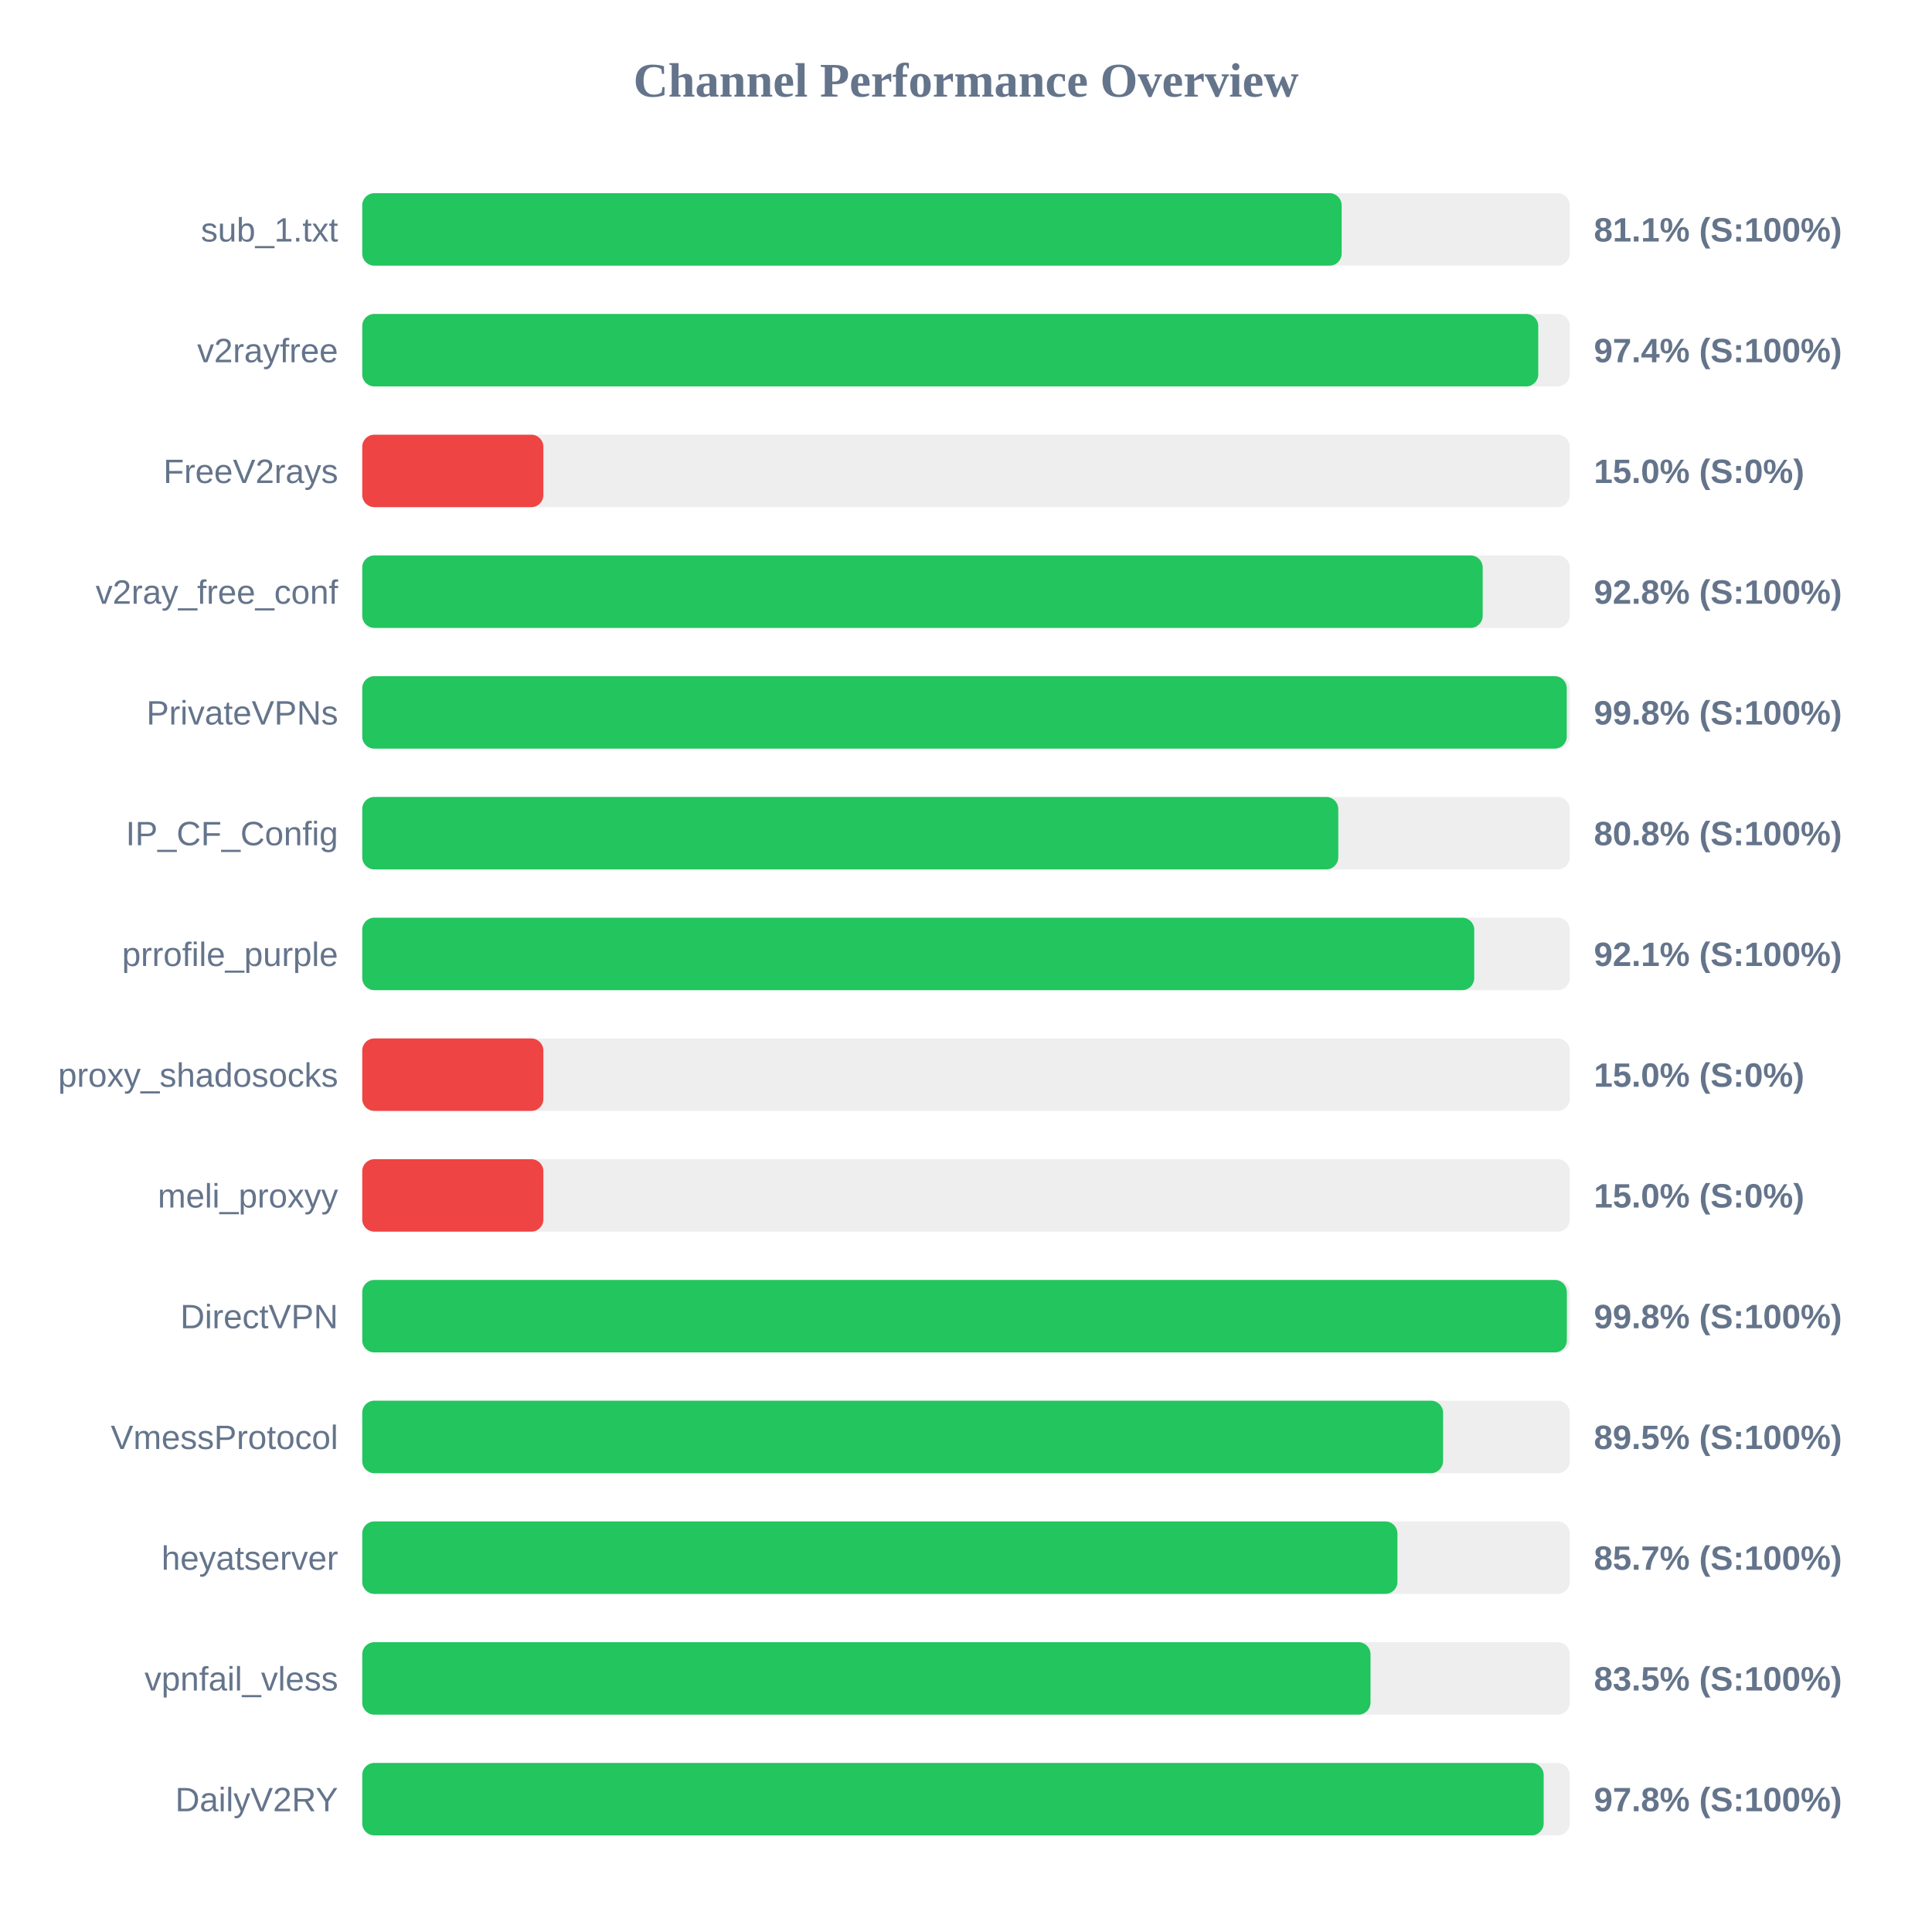
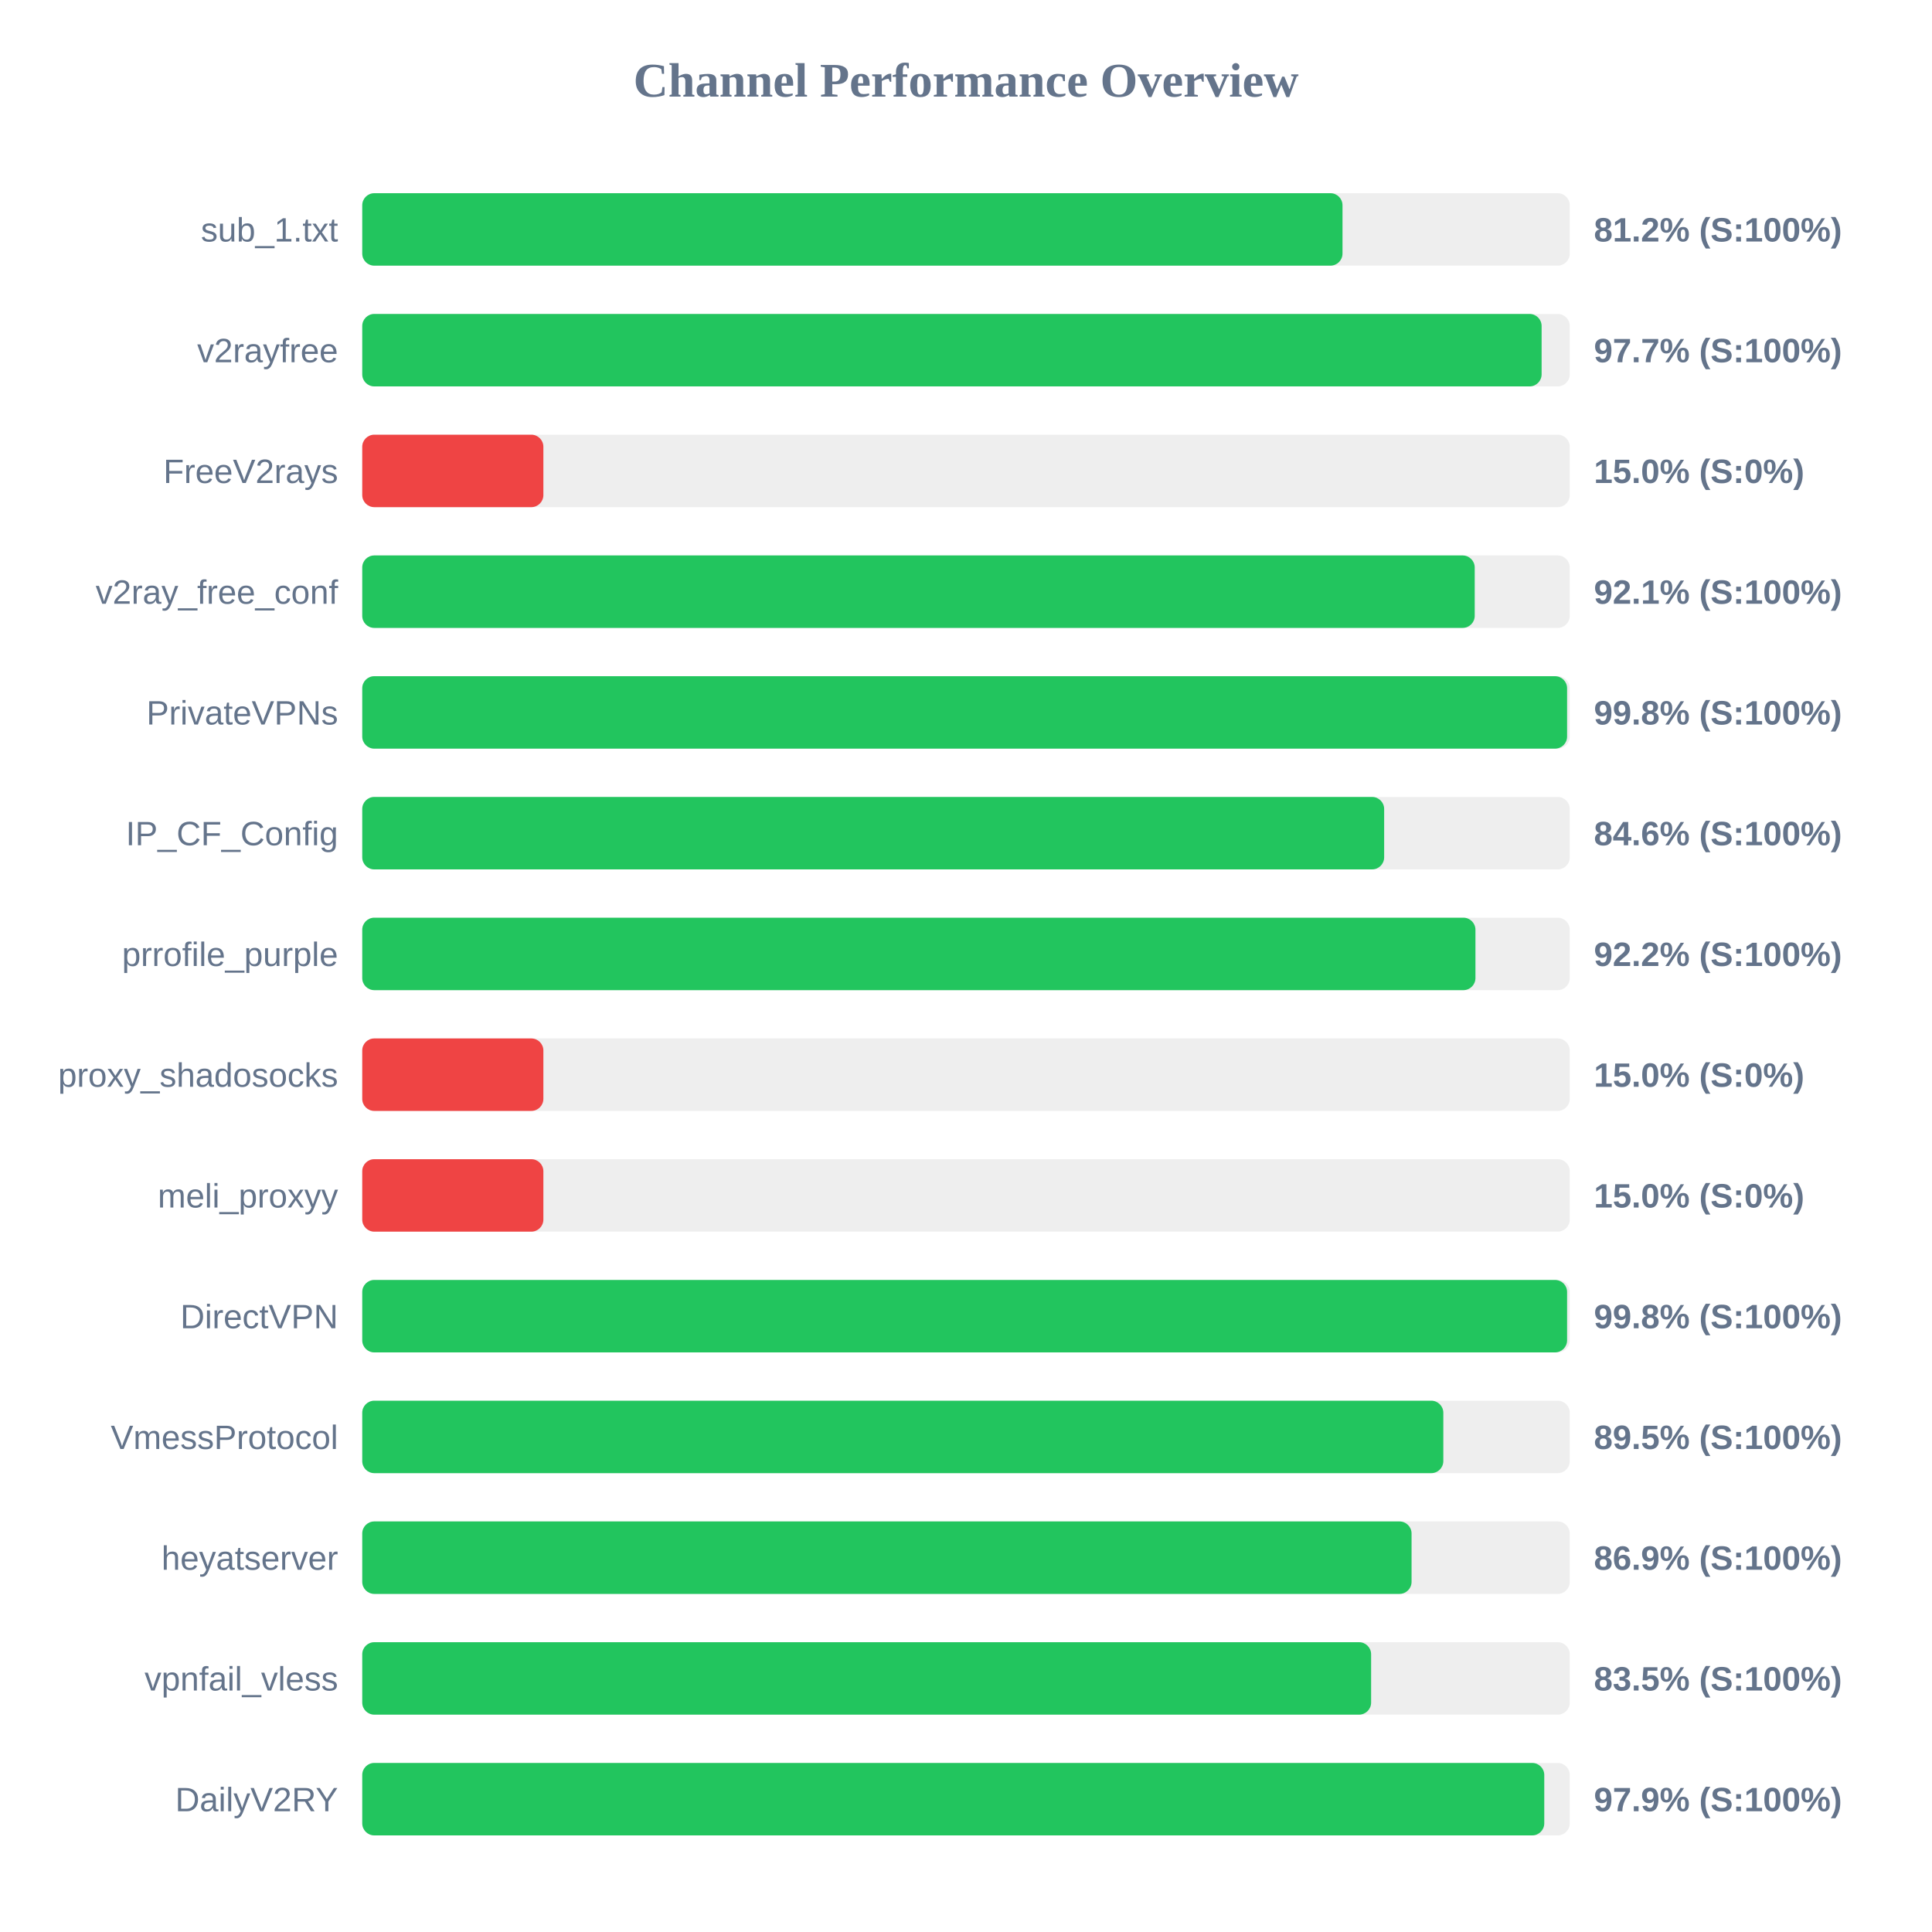
<svg xmlns="http://www.w3.org/2000/svg" width="800" height="800" version="1.1">
  <style>
        .row { font: 14px Arial; fill: #64748b; }
        .score { font: bold 14px Arial; fill: #64748b; }
    </style>
  <text x="400" y="40" text-anchor="middle" font-size="20px" font-weight="bold" fill="#64748b">Channel Performance Overview</text>
  <rect x="150" y="80" width="500" height="30" fill="#eee" rx="5" />
-   <rect x="150" y="80" width="405.55" height="30" fill="#22c55e" rx="5" />
+   <rect x="150" y="80" width="405.9" height="30" fill="#22c55e" rx="5" />
  <text x="140" y="100" text-anchor="end" class="row">sub_1.txt</text>
-   <text x="660" y="100" text-anchor="start" class="score">81.1% (S:100%)</text>
+   <text x="660" y="100" text-anchor="start" class="score">81.2% (S:100%)</text>
  <rect x="150" y="130" width="500" height="30" fill="#eee" rx="5" />
-   <rect x="150" y="130" width="486.95" height="30" fill="#22c55e" rx="5" />
+   <rect x="150" y="130" width="488.35" height="30" fill="#22c55e" rx="5" />
  <text x="140" y="150" text-anchor="end" class="row">v2rayfree</text>
-   <text x="660" y="150" text-anchor="start" class="score">97.4% (S:100%)</text>
+   <text x="660" y="150" text-anchor="start" class="score">97.7% (S:100%)</text>
  <rect x="150" y="180" width="500" height="30" fill="#eee" rx="5" />
  <rect x="150" y="180" width="75.0" height="30" fill="#ef4444" rx="5" />
  <text x="140" y="200" text-anchor="end" class="row">FreeV2rays</text>
  <text x="660" y="200" text-anchor="start" class="score">15.0% (S:0%)</text>
  <rect x="150" y="230" width="500" height="30" fill="#eee" rx="5" />
-   <rect x="150" y="230" width="463.95" height="30" fill="#22c55e" rx="5" />
+   <rect x="150" y="230" width="460.65" height="30" fill="#22c55e" rx="5" />
  <text x="140" y="250" text-anchor="end" class="row">v2ray_free_conf</text>
-   <text x="660" y="250" text-anchor="start" class="score">92.8% (S:100%)</text>
+   <text x="660" y="250" text-anchor="start" class="score">92.1% (S:100%)</text>
  <rect x="150" y="280" width="500" height="30" fill="#eee" rx="5" />
-   <rect x="150" y="280" width="498.75" height="30" fill="#22c55e" rx="5" />
+   <rect x="150" y="280" width="498.9" height="30" fill="#22c55e" rx="5" />
  <text x="140" y="300" text-anchor="end" class="row">PrivateVPNs</text>
  <text x="660" y="300" text-anchor="start" class="score">99.8% (S:100%)</text>
  <rect x="150" y="330" width="500" height="30" fill="#eee" rx="5" />
-   <rect x="150" y="330" width="404.15" height="30" fill="#22c55e" rx="5" />
+   <rect x="150" y="330" width="423.15" height="30" fill="#22c55e" rx="5" />
  <text x="140" y="350" text-anchor="end" class="row">IP_CF_Config</text>
-   <text x="660" y="350" text-anchor="start" class="score">80.8% (S:100%)</text>
+   <text x="660" y="350" text-anchor="start" class="score">84.6% (S:100%)</text>
  <rect x="150" y="380" width="500" height="30" fill="#eee" rx="5" />
-   <rect x="150" y="380" width="460.45" height="30" fill="#22c55e" rx="5" />
+   <rect x="150" y="380" width="460.95" height="30" fill="#22c55e" rx="5" />
  <text x="140" y="400" text-anchor="end" class="row">prrofile_purple</text>
-   <text x="660" y="400" text-anchor="start" class="score">92.1% (S:100%)</text>
+   <text x="660" y="400" text-anchor="start" class="score">92.2% (S:100%)</text>
  <rect x="150" y="430" width="500" height="30" fill="#eee" rx="5" />
  <rect x="150" y="430" width="75.0" height="30" fill="#ef4444" rx="5" />
  <text x="140" y="450" text-anchor="end" class="row">proxy_shadosocks</text>
  <text x="660" y="450" text-anchor="start" class="score">15.0% (S:0%)</text>
  <rect x="150" y="480" width="500" height="30" fill="#eee" rx="5" />
  <rect x="150" y="480" width="75.0" height="30" fill="#ef4444" rx="5" />
  <text x="140" y="500" text-anchor="end" class="row">meli_proxyy</text>
  <text x="660" y="500" text-anchor="start" class="score">15.0% (S:0%)</text>
  <rect x="150" y="530" width="500" height="30" fill="#eee" rx="5" />
-   <rect x="150" y="530" width="498.8" height="30" fill="#22c55e" rx="5" />
+   <rect x="150" y="530" width="498.9" height="30" fill="#22c55e" rx="5" />
  <text x="140" y="550" text-anchor="end" class="row">DirectVPN</text>
  <text x="660" y="550" text-anchor="start" class="score">99.8% (S:100%)</text>
  <rect x="150" y="580" width="500" height="30" fill="#eee" rx="5" />
-   <rect x="150" y="580" width="447.55" height="30" fill="#22c55e" rx="5" />
+   <rect x="150" y="580" width="447.65" height="30" fill="#22c55e" rx="5" />
  <text x="140" y="600" text-anchor="end" class="row">VmessProtocol</text>
  <text x="660" y="600" text-anchor="start" class="score">89.5% (S:100%)</text>
  <rect x="150" y="630" width="500" height="30" fill="#eee" rx="5" />
-   <rect x="150" y="630" width="428.65" height="30" fill="#22c55e" rx="5" />
+   <rect x="150" y="630" width="434.5" height="30" fill="#22c55e" rx="5" />
  <text x="140" y="650" text-anchor="end" class="row">heyatserver</text>
-   <text x="660" y="650" text-anchor="start" class="score">85.7% (S:100%)</text>
+   <text x="660" y="650" text-anchor="start" class="score">86.9% (S:100%)</text>
  <rect x="150" y="680" width="500" height="30" fill="#eee" rx="5" />
-   <rect x="150" y="680" width="417.5" height="30" fill="#22c55e" rx="5" />
+   <rect x="150" y="680" width="417.75" height="30" fill="#22c55e" rx="5" />
  <text x="140" y="700" text-anchor="end" class="row">vpnfail_vless</text>
  <text x="660" y="700" text-anchor="start" class="score">83.5% (S:100%)</text>
  <rect x="150" y="730" width="500" height="30" fill="#eee" rx="5" />
-   <rect x="150" y="730" width="489.2" height="30" fill="#22c55e" rx="5" />
+   <rect x="150" y="730" width="489.45" height="30" fill="#22c55e" rx="5" />
  <text x="140" y="750" text-anchor="end" class="row">DailyV2RY</text>
-   <text x="660" y="750" text-anchor="start" class="score">97.8% (S:100%)</text>
+   <text x="660" y="750" text-anchor="start" class="score">97.9% (S:100%)</text>
</svg>
